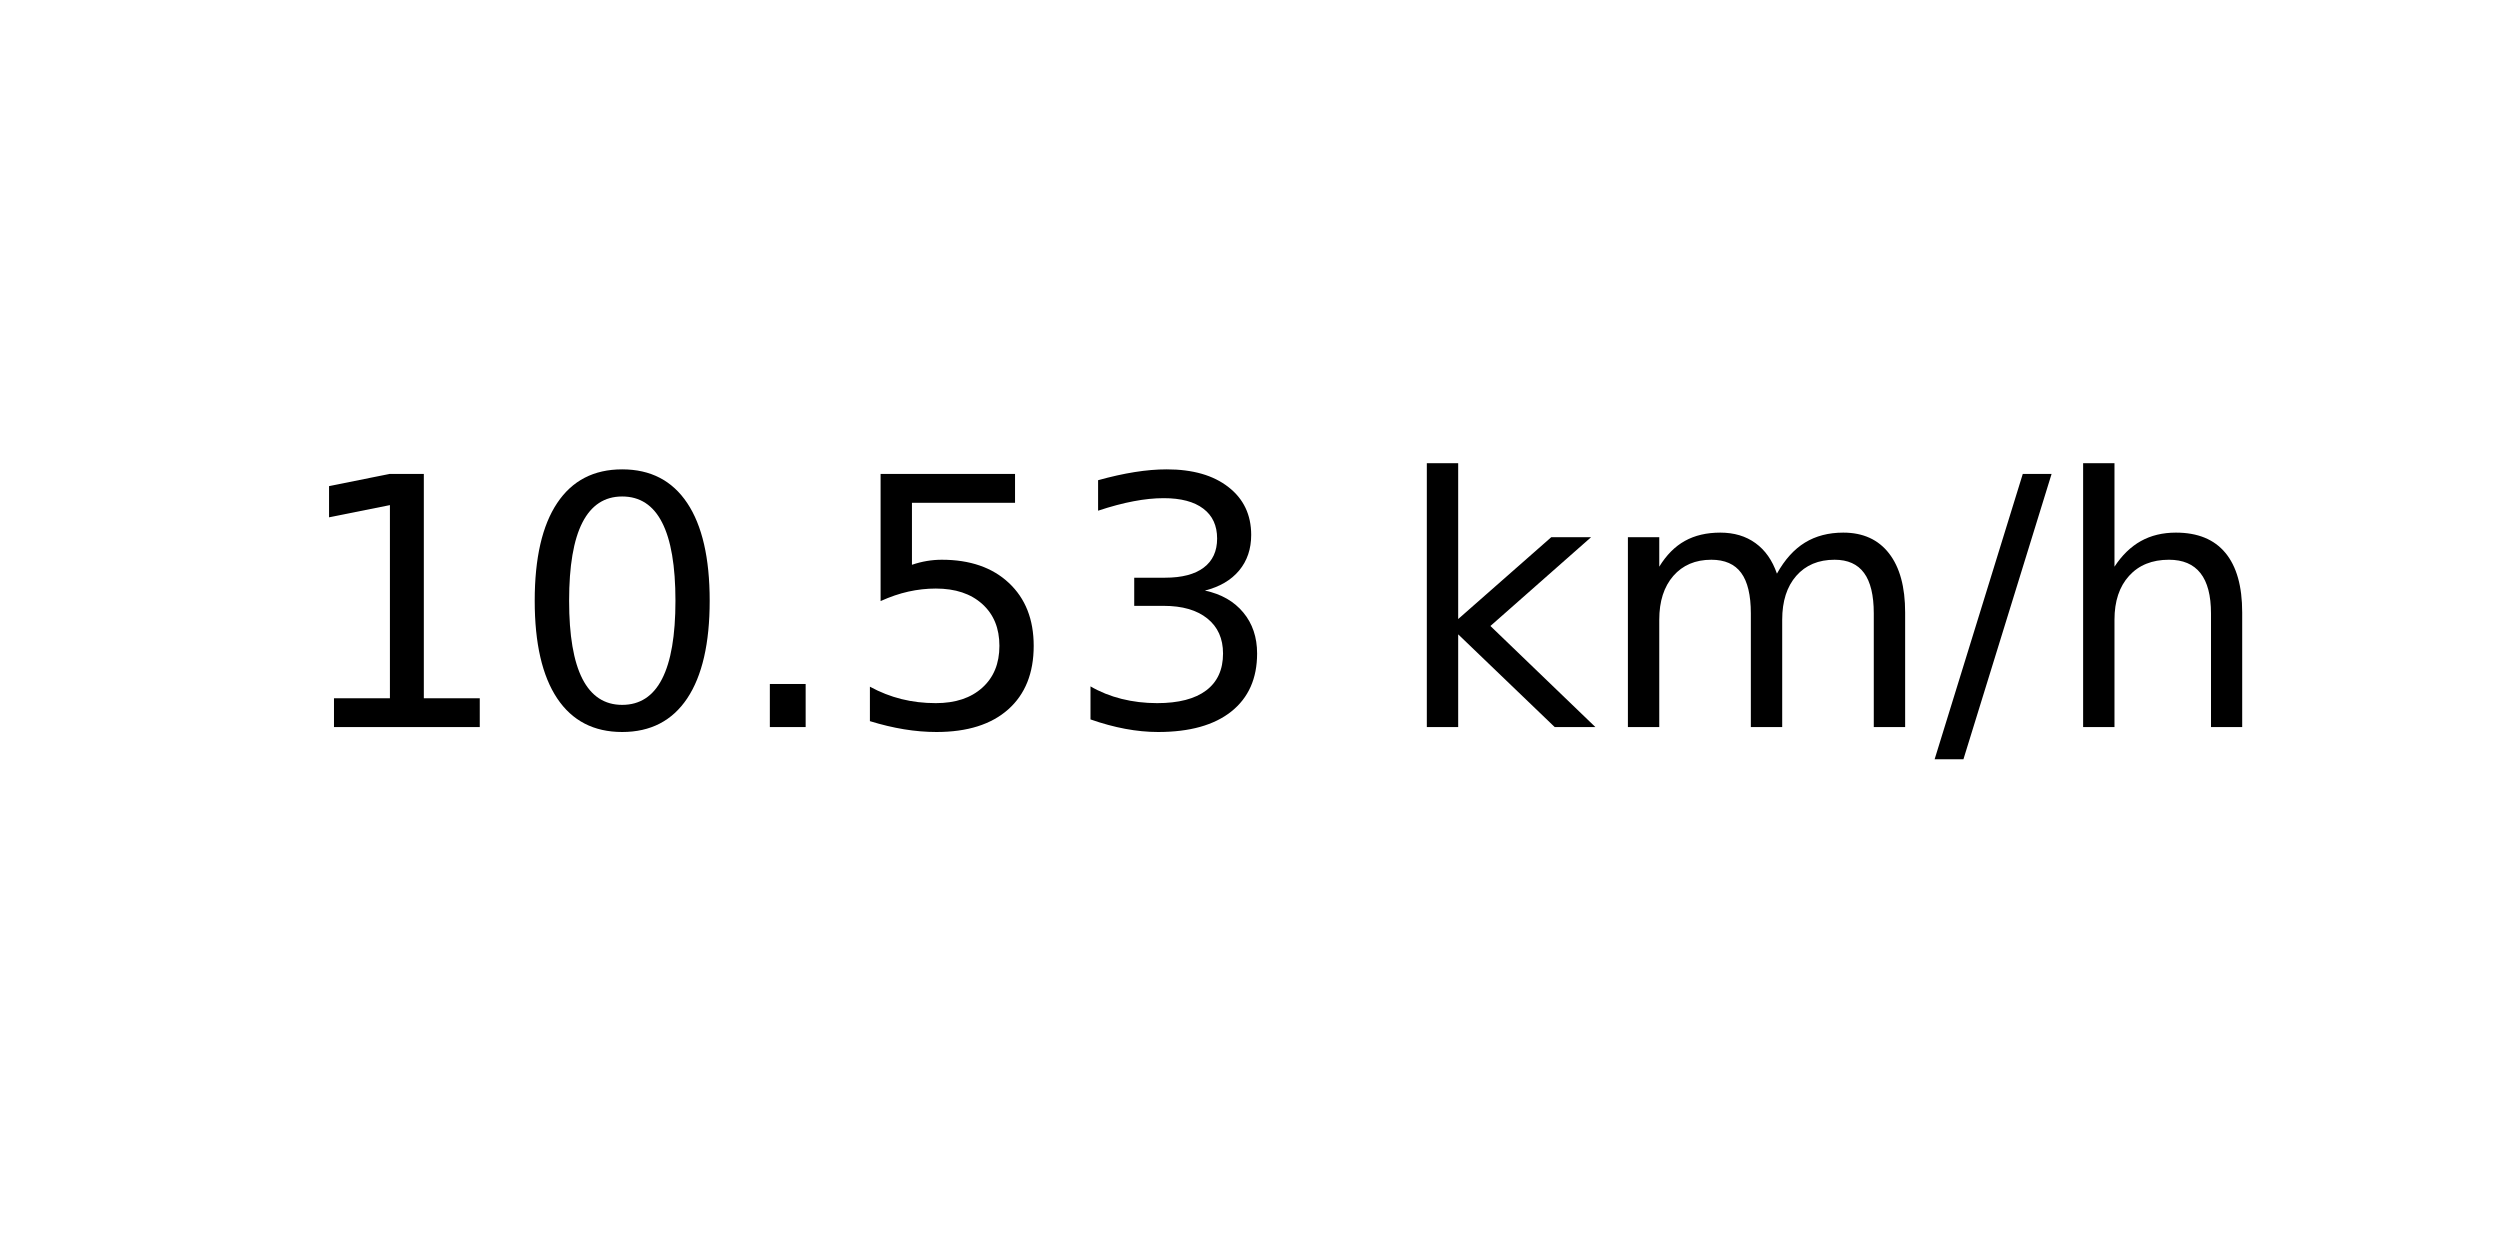
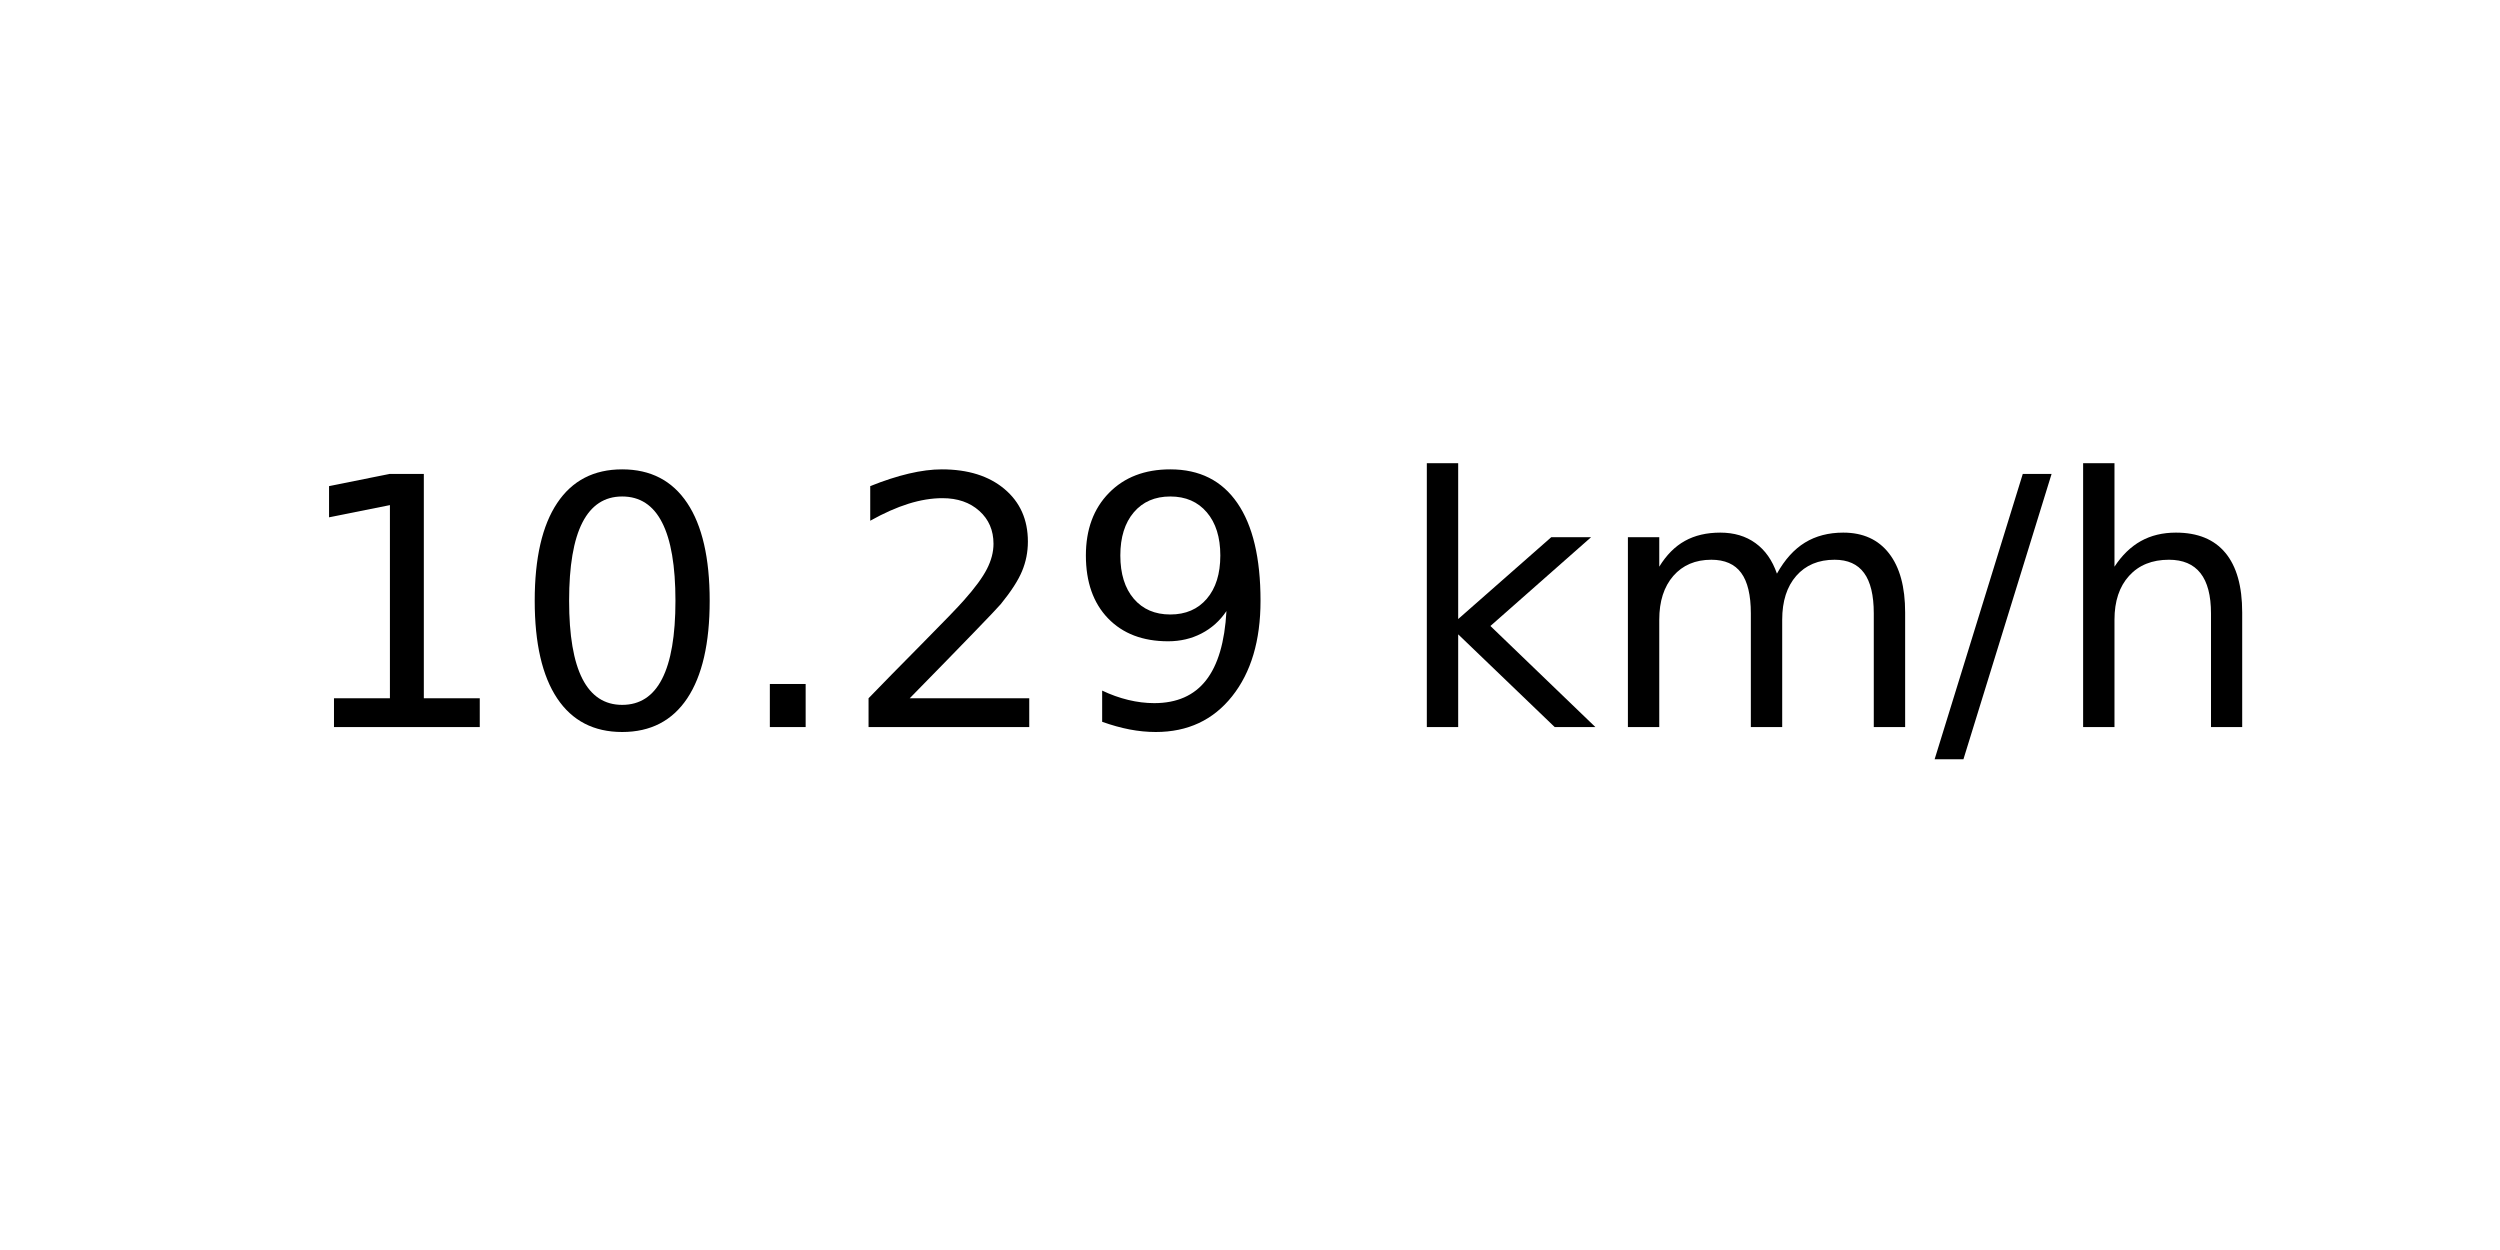
<svg xmlns="http://www.w3.org/2000/svg" xmlns:xlink="http://www.w3.org/1999/xlink" width="72pt" height="36pt" viewBox="0 0 72 36" version="1.1">
  <defs>
    <style type="text/css">*{stroke-linejoin: round; stroke-linecap: butt}</style>
  </defs>
  <g id="figure_1">
    <g id="axes_1">
      <g id="text_1">
        <g transform="translate(8.378125 20.93937) scale(0.1 -0.1)">
          <defs>
            <path id="DejaVuSans-31" d="M 794 531  L 1825 531  L 1825 4091  L 703 3866  L 703 4441  L 1819 4666  L 2450 4666  L 2450 531  L 3481 531  L 3481 0  L 794 0  L 794 531  z " transform="scale(0.015625)" />
            <path id="DejaVuSans-30" d="M 2034 4250  Q 1547 4250 1301 3770  Q 1056 3291 1056 2328  Q 1056 1369 1301 889  Q 1547 409 2034 409  Q 2525 409 2770 889  Q 3016 1369 3016 2328  Q 3016 3291 2770 3770  Q 2525 4250 2034 4250  z M 2034 4750  Q 2819 4750 3233 4129  Q 3647 3509 3647 2328  Q 3647 1150 3233 529  Q 2819 -91 2034 -91  Q 1250 -91 836 529  Q 422 1150 422 2328  Q 422 3509 836 4129  Q 1250 4750 2034 4750  z " transform="scale(0.015625)" />
            <path id="DejaVuSans-2e" d="M 684 794  L 1344 794  L 1344 0  L 684 0  L 684 794  z " transform="scale(0.015625)" />
-             <path id="DejaVuSans-35" d="M 691 4666  L 3169 4666  L 3169 4134  L 1269 4134  L 1269 2991  Q 1406 3038 1543 3061  Q 1681 3084 1819 3084  Q 2600 3084 3056 2656  Q 3513 2228 3513 1497  Q 3513 744 3044 326  Q 2575 -91 1722 -91  Q 1428 -91 1123 -41  Q 819 9 494 109  L 494 744  Q 775 591 1075 516  Q 1375 441 1709 441  Q 2250 441 2565 725  Q 2881 1009 2881 1497  Q 2881 1984 2565 2268  Q 2250 2553 1709 2553  Q 1456 2553 1204 2497  Q 953 2441 691 2322  L 691 4666  z " transform="scale(0.015625)" />
-             <path id="DejaVuSans-33" d="M 2597 2516  Q 3050 2419 3304 2112  Q 3559 1806 3559 1356  Q 3559 666 3084 287  Q 2609 -91 1734 -91  Q 1441 -91 1130 -33  Q 819 25 488 141  L 488 750  Q 750 597 1062 519  Q 1375 441 1716 441  Q 2309 441 2620 675  Q 2931 909 2931 1356  Q 2931 1769 2642 2001  Q 2353 2234 1838 2234  L 1294 2234  L 1294 2753  L 1863 2753  Q 2328 2753 2575 2939  Q 2822 3125 2822 3475  Q 2822 3834 2567 4026  Q 2313 4219 1838 4219  Q 1578 4219 1281 4162  Q 984 4106 628 3988  L 628 4550  Q 988 4650 1302 4700  Q 1616 4750 1894 4750  Q 2613 4750 3031 4423  Q 3450 4097 3450 3541  Q 3450 3153 3228 2886  Q 3006 2619 2597 2516  z " transform="scale(0.015625)" />
+             <path id="DejaVuSans-32" d="M 1228 531  L 3431 531  L 3431 0  L 469 0  L 469 531  Q 828 903 1448 1529  Q 2069 2156 2228 2338  Q 2531 2678 2651 2914  Q 2772 3150 2772 3378  Q 2772 3750 2511 3984  Q 2250 4219 1831 4219  Q 1534 4219 1204 4116  Q 875 4013 500 3803  L 500 4441  Q 881 4594 1212 4672  Q 1544 4750 1819 4750  Q 2544 4750 2975 4387  Q 3406 4025 3406 3419  Q 3406 3131 3298 2873  Q 3191 2616 2906 2266  Q 2828 2175 2409 1742  Q 1991 1309 1228 531  z " transform="scale(0.015625)" />
+             <path id="DejaVuSans-39" d="M 703 97  L 703 672  Q 941 559 1184 500  Q 1428 441 1663 441  Q 2288 441 2617 861  Q 2947 1281 2994 2138  Q 2813 1869 2534 1725  Q 2256 1581 1919 1581  Q 1219 1581 811 2004  Q 403 2428 403 3163  Q 403 3881 828 4315  Q 1253 4750 1959 4750  Q 2769 4750 3195 4129  Q 3622 3509 3622 2328  Q 3622 1225 3098 567  Q 2575 -91 1691 -91  Q 1453 -91 1209 -44  Q 966 3 703 97  z M 1959 2075  Q 2384 2075 2632 2365  Q 2881 2656 2881 3163  Q 2881 3666 2632 3958  Q 2384 4250 1959 4250  Q 1534 4250 1286 3958  Q 1038 3666 1038 3163  Q 1038 2656 1286 2365  Q 1534 2075 1959 2075  z " transform="scale(0.015625)" />
            <path id="DejaVuSans-20" transform="scale(0.015625)" />
            <path id="DejaVuSans-6b" d="M 581 4863  L 1159 4863  L 1159 1991  L 2875 3500  L 3609 3500  L 1753 1863  L 3688 0  L 2938 0  L 1159 1709  L 1159 0  L 581 0  L 581 4863  z " transform="scale(0.015625)" />
            <path id="DejaVuSans-6d" d="M 3328 2828  Q 3544 3216 3844 3400  Q 4144 3584 4550 3584  Q 5097 3584 5394 3201  Q 5691 2819 5691 2113  L 5691 0  L 5113 0  L 5113 2094  Q 5113 2597 4934 2840  Q 4756 3084 4391 3084  Q 3944 3084 3684 2787  Q 3425 2491 3425 1978  L 3425 0  L 2847 0  L 2847 2094  Q 2847 2600 2669 2842  Q 2491 3084 2119 3084  Q 1678 3084 1418 2786  Q 1159 2488 1159 1978  L 1159 0  L 581 0  L 581 3500  L 1159 3500  L 1159 2956  Q 1356 3278 1631 3431  Q 1906 3584 2284 3584  Q 2666 3584 2933 3390  Q 3200 3197 3328 2828  z " transform="scale(0.015625)" />
            <path id="DejaVuSans-2f" d="M 1625 4666  L 2156 4666  L 531 -594  L 0 -594  L 1625 4666  z " transform="scale(0.015625)" />
            <path id="DejaVuSans-68" d="M 3513 2113  L 3513 0  L 2938 0  L 2938 2094  Q 2938 2591 2744 2837  Q 2550 3084 2163 3084  Q 1697 3084 1428 2787  Q 1159 2491 1159 1978  L 1159 0  L 581 0  L 581 4863  L 1159 4863  L 1159 2956  Q 1366 3272 1645 3428  Q 1925 3584 2291 3584  Q 2894 3584 3203 3211  Q 3513 2838 3513 2113  z " transform="scale(0.015625)" />
          </defs>
          <use xlink:href="#DejaVuSans-31" />
          <use xlink:href="#DejaVuSans-30" x="63.623" />
          <use xlink:href="#DejaVuSans-2e" x="127.246" />
-           <use xlink:href="#DejaVuSans-35" x="159.033" />
-           <use xlink:href="#DejaVuSans-33" x="222.656" />
+           <use xlink:href="#DejaVuSans-32" x="159.033" />
+           <use xlink:href="#DejaVuSans-39" x="222.656" />
          <use xlink:href="#DejaVuSans-20" x="286.279" />
          <use xlink:href="#DejaVuSans-6b" x="318.066" />
          <use xlink:href="#DejaVuSans-6d" x="375.977" />
          <use xlink:href="#DejaVuSans-2f" x="473.389" />
          <use xlink:href="#DejaVuSans-68" x="507.08" />
        </g>
      </g>
    </g>
  </g>
</svg>
